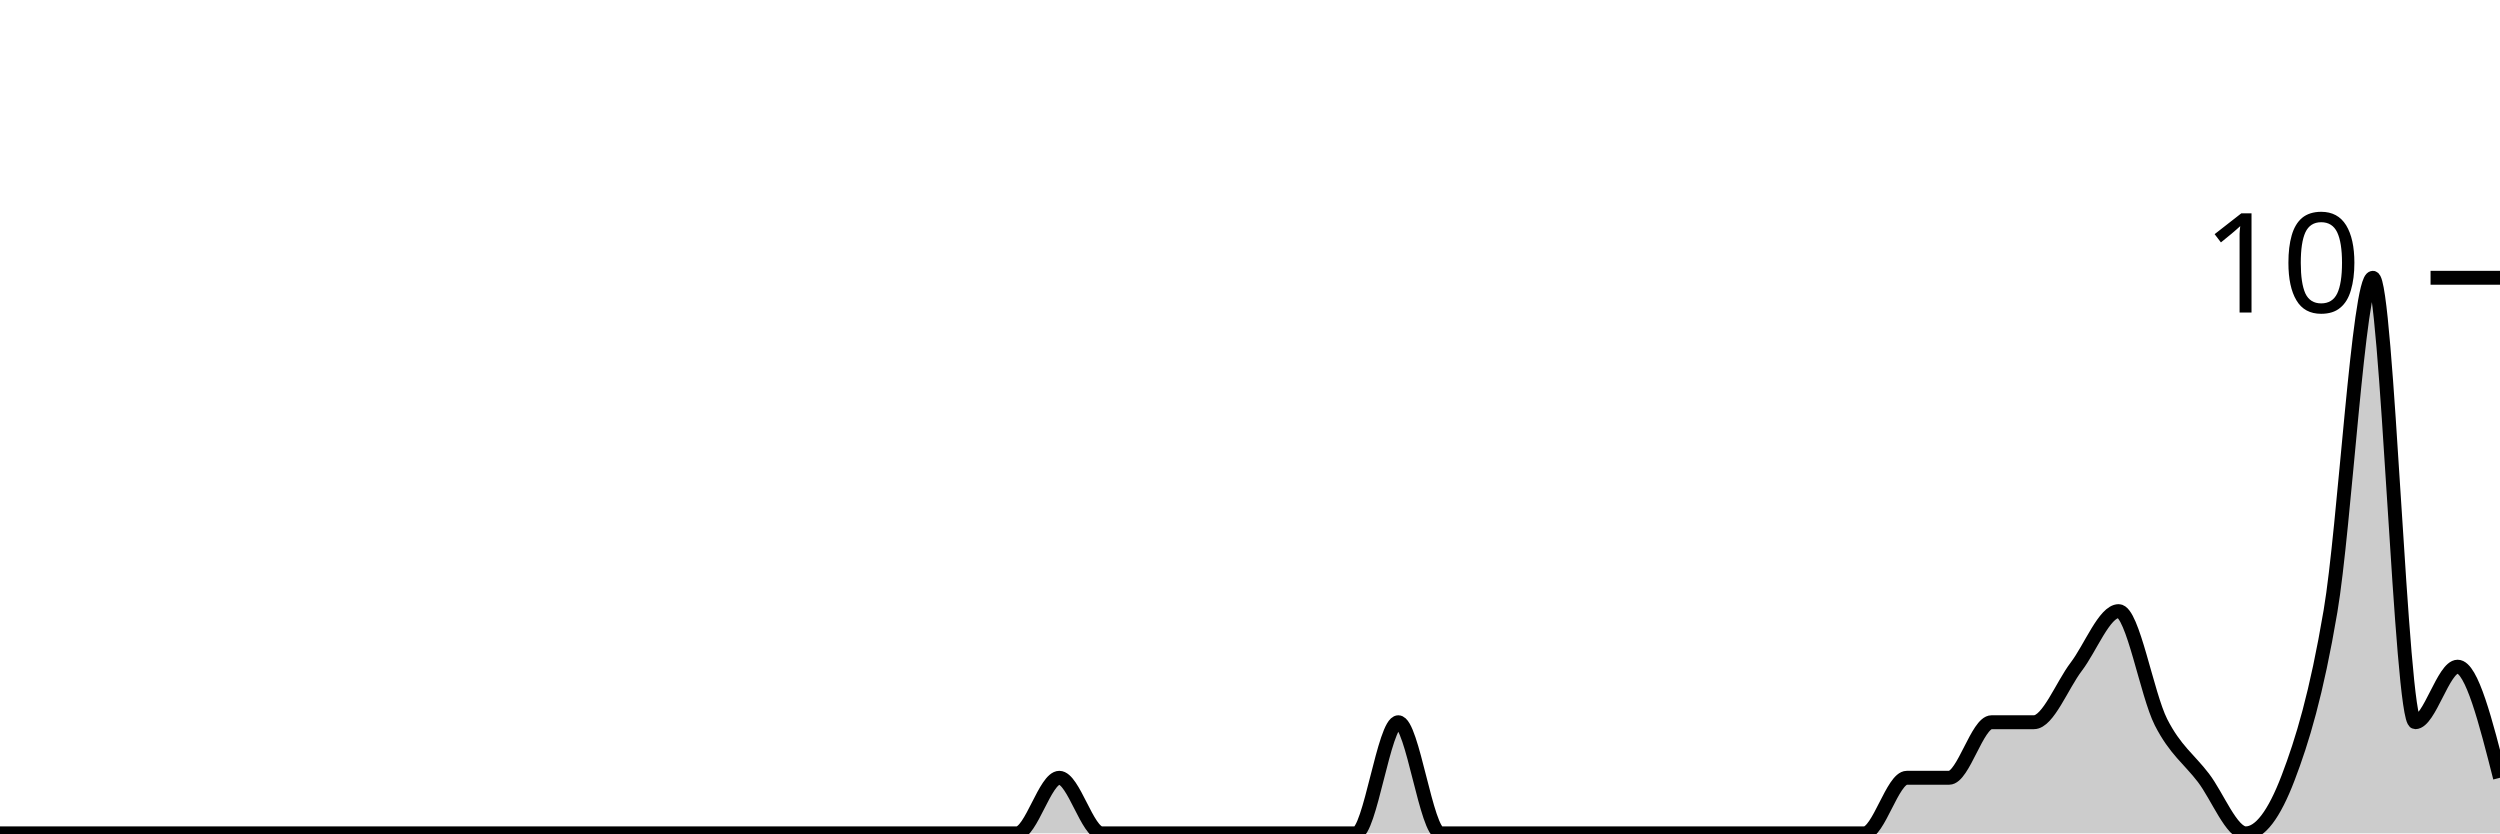
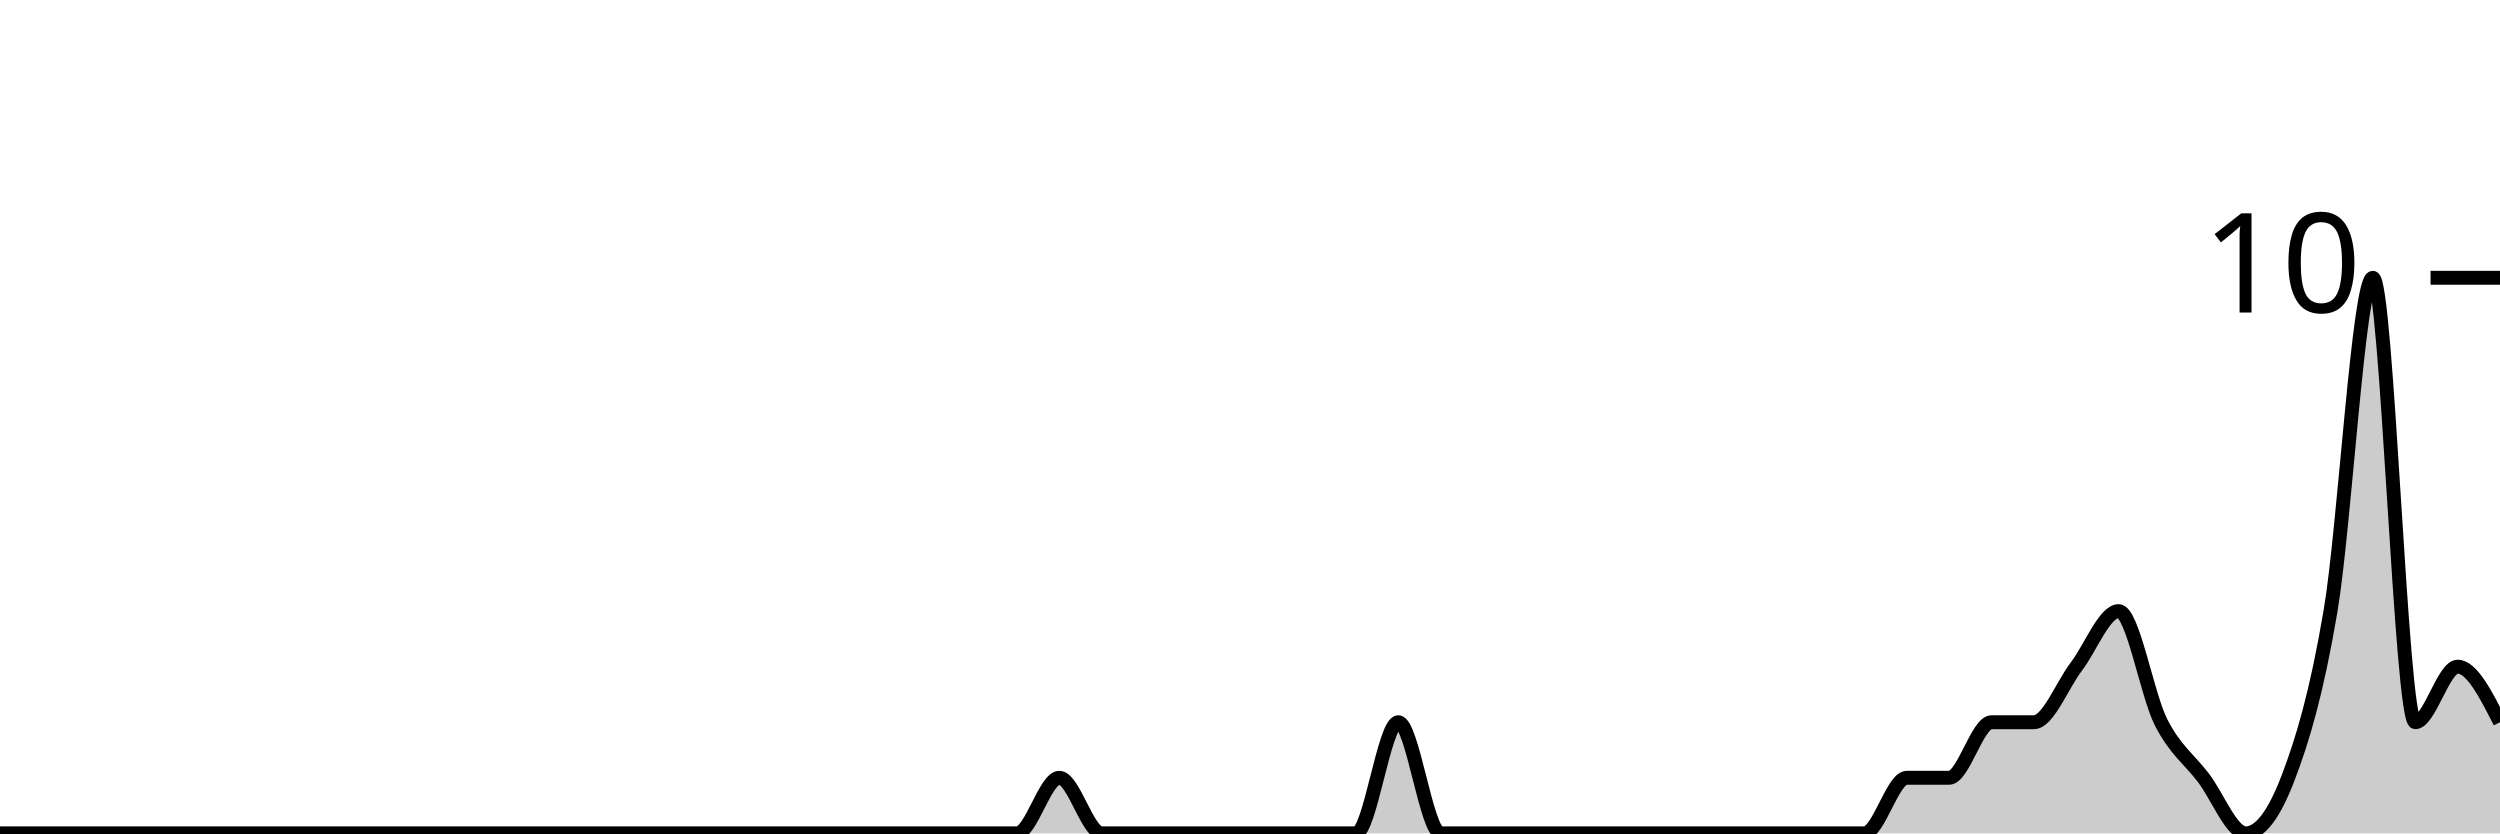
<svg xmlns="http://www.w3.org/2000/svg" viewBox="0 0 180 60">
  <g transform="translate(0,20)">
-     <path class="area" fill="rgba(0, 0, 0, 0.2)" d="M0,40C1.017,40,2.034,40,3.051,40C4.068,40,5.085,40,6.102,40C7.119,40,8.136,40,9.153,40C10.169,40,11.186,40,12.203,40C13.22,40,14.237,40,15.254,40C16.271,40,17.288,40,18.305,40C19.322,40,20.339,40,21.356,40C22.373,40,23.39,40,24.407,40C25.424,40,26.441,40,27.458,40C28.475,40,29.492,40,30.508,40C31.525,40,32.542,40,33.559,40C34.576,40,35.593,40,36.61,40C37.627,40,38.644,40,39.661,40C40.678,40,41.695,40,42.712,40C43.729,40,44.746,40,45.763,40C46.78,40,47.797,40,48.814,40C49.831,40,50.847,40,51.864,40C52.881,40,53.898,40,54.915,40C55.932,40,56.949,40,57.966,40C58.983,40,60,40,61.017,40C62.034,40,63.051,40,64.068,40C65.085,40,66.102,40,67.119,40C68.136,40,69.153,40,70.169,40C71.186,40,72.203,40,73.22,40C74.237,40,75.254,36,76.271,36C77.288,36,78.305,40,79.322,40C80.339,40,81.356,40,82.373,40C83.39,40,84.407,40,85.424,40C86.441,40,87.458,40,88.475,40C89.492,40,90.508,40,91.525,40C92.542,40,93.559,40,94.576,40C95.593,40,96.61,40,97.627,40C98.644,40,99.661,32,100.678,32C101.695,32,102.712,40,103.729,40C104.746,40,105.763,40,106.78,40C107.797,40,108.814,40,109.831,40C110.847,40,111.864,40,112.881,40C113.898,40,114.915,40,115.932,40C116.949,40,117.966,40,118.983,40C120,40,121.017,40,122.034,40C123.051,40,124.068,40,125.085,40C126.102,40,127.119,40,128.136,40C129.153,40,130.169,40,131.186,40C132.203,40,133.22,40,134.237,40C135.254,40,136.271,36,137.288,36C138.305,36,139.322,36,140.339,36C141.356,36,142.373,32,143.39,32C144.407,32,145.424,32,146.441,32C147.458,32,148.475,29.333,149.492,28C150.508,26.667,151.525,24,152.542,24C153.559,24,154.576,30,155.593,32C156.61,34,157.627,34.667,158.644,36C159.661,37.333,160.678,40,161.695,40C162.712,40,163.729,38.667,164.746,36C165.763,33.333,166.78,30,167.797,24C168.814,18,169.831,0,170.847,0C171.864,0,172.881,32,173.898,32C174.915,32,175.932,28,176.949,28C177.966,28,178.983,32,180,36L180,40C178.983,40,177.966,40,176.949,40C175.932,40,174.915,40,173.898,40C172.881,40,171.864,40,170.847,40C169.831,40,168.814,40,167.797,40C166.78,40,165.763,40,164.746,40C163.729,40,162.712,40,161.695,40C160.678,40,159.661,40,158.644,40C157.627,40,156.61,40,155.593,40C154.576,40,153.559,40,152.542,40C151.525,40,150.508,40,149.492,40C148.475,40,147.458,40,146.441,40C145.424,40,144.407,40,143.39,40C142.373,40,141.356,40,140.339,40C139.322,40,138.305,40,137.288,40C136.271,40,135.254,40,134.237,40C133.22,40,132.203,40,131.186,40C130.169,40,129.153,40,128.136,40C127.119,40,126.102,40,125.085,40C124.068,40,123.051,40,122.034,40C121.017,40,120,40,118.983,40C117.966,40,116.949,40,115.932,40C114.915,40,113.898,40,112.881,40C111.864,40,110.847,40,109.831,40C108.814,40,107.797,40,106.78,40C105.763,40,104.746,40,103.729,40C102.712,40,101.695,40,100.678,40C99.661,40,98.644,40,97.627,40C96.61,40,95.593,40,94.576,40C93.559,40,92.542,40,91.525,40C90.508,40,89.492,40,88.475,40C87.458,40,86.441,40,85.424,40C84.407,40,83.39,40,82.373,40C81.356,40,80.339,40,79.322,40C78.305,40,77.288,40,76.271,40C75.254,40,74.237,40,73.22,40C72.203,40,71.186,40,70.169,40C69.153,40,68.136,40,67.119,40C66.102,40,65.085,40,64.068,40C63.051,40,62.034,40,61.017,40C60,40,58.983,40,57.966,40C56.949,40,55.932,40,54.915,40C53.898,40,52.881,40,51.864,40C50.847,40,49.831,40,48.814,40C47.797,40,46.78,40,45.763,40C44.746,40,43.729,40,42.712,40C41.695,40,40.678,40,39.661,40C38.644,40,37.627,40,36.61,40C35.593,40,34.576,40,33.559,40C32.542,40,31.525,40,30.508,40C29.492,40,28.475,40,27.458,40C26.441,40,25.424,40,24.407,40C23.39,40,22.373,40,21.356,40C20.339,40,19.322,40,18.305,40C17.288,40,16.271,40,15.254,40C14.237,40,13.22,40,12.203,40C11.186,40,10.169,40,9.153,40C8.136,40,7.119,40,6.102,40C5.085,40,4.068,40,3.051,40C2.034,40,1.017,40,0,40Z" />
-     <path class="line" stroke="black" fill="none" d="M0,40C1.017,40,2.034,40,3.051,40C4.068,40,5.085,40,6.102,40C7.119,40,8.136,40,9.153,40C10.169,40,11.186,40,12.203,40C13.22,40,14.237,40,15.254,40C16.271,40,17.288,40,18.305,40C19.322,40,20.339,40,21.356,40C22.373,40,23.39,40,24.407,40C25.424,40,26.441,40,27.458,40C28.475,40,29.492,40,30.508,40C31.525,40,32.542,40,33.559,40C34.576,40,35.593,40,36.61,40C37.627,40,38.644,40,39.661,40C40.678,40,41.695,40,42.712,40C43.729,40,44.746,40,45.763,40C46.78,40,47.797,40,48.814,40C49.831,40,50.847,40,51.864,40C52.881,40,53.898,40,54.915,40C55.932,40,56.949,40,57.966,40C58.983,40,60,40,61.017,40C62.034,40,63.051,40,64.068,40C65.085,40,66.102,40,67.119,40C68.136,40,69.153,40,70.169,40C71.186,40,72.203,40,73.22,40C74.237,40,75.254,36,76.271,36C77.288,36,78.305,40,79.322,40C80.339,40,81.356,40,82.373,40C83.39,40,84.407,40,85.424,40C86.441,40,87.458,40,88.475,40C89.492,40,90.508,40,91.525,40C92.542,40,93.559,40,94.576,40C95.593,40,96.61,40,97.627,40C98.644,40,99.661,32,100.678,32C101.695,32,102.712,40,103.729,40C104.746,40,105.763,40,106.78,40C107.797,40,108.814,40,109.831,40C110.847,40,111.864,40,112.881,40C113.898,40,114.915,40,115.932,40C116.949,40,117.966,40,118.983,40C120,40,121.017,40,122.034,40C123.051,40,124.068,40,125.085,40C126.102,40,127.119,40,128.136,40C129.153,40,130.169,40,131.186,40C132.203,40,133.22,40,134.237,40C135.254,40,136.271,36,137.288,36C138.305,36,139.322,36,140.339,36C141.356,36,142.373,32,143.39,32C144.407,32,145.424,32,146.441,32C147.458,32,148.475,29.333,149.492,28C150.508,26.667,151.525,24,152.542,24C153.559,24,154.576,30,155.593,32C156.61,34,157.627,34.667,158.644,36C159.661,37.333,160.678,40,161.695,40C162.712,40,163.729,38.667,164.746,36C165.763,33.333,166.78,30,167.797,24C168.814,18,169.831,0,170.847,0C171.864,0,172.881,32,173.898,32C174.915,32,175.932,28,176.949,28C177.966,28,178.983,32,180,36" />
+     <path class="area" fill="rgba(0, 0, 0, 0.2)" d="M0,40C1.017,40,2.034,40,3.051,40C4.068,40,5.085,40,6.102,40C7.119,40,8.136,40,9.153,40C10.169,40,11.186,40,12.203,40C13.22,40,14.237,40,15.254,40C16.271,40,17.288,40,18.305,40C19.322,40,20.339,40,21.356,40C22.373,40,23.39,40,24.407,40C25.424,40,26.441,40,27.458,40C28.475,40,29.492,40,30.508,40C31.525,40,32.542,40,33.559,40C34.576,40,35.593,40,36.61,40C37.627,40,38.644,40,39.661,40C40.678,40,41.695,40,42.712,40C43.729,40,44.746,40,45.763,40C46.78,40,47.797,40,48.814,40C49.831,40,50.847,40,51.864,40C52.881,40,53.898,40,54.915,40C55.932,40,56.949,40,57.966,40C58.983,40,60,40,61.017,40C62.034,40,63.051,40,64.068,40C65.085,40,66.102,40,67.119,40C68.136,40,69.153,40,70.169,40C71.186,40,72.203,40,73.22,40C74.237,40,75.254,36,76.271,36C77.288,36,78.305,40,79.322,40C80.339,40,81.356,40,82.373,40C83.39,40,84.407,40,85.424,40C86.441,40,87.458,40,88.475,40C89.492,40,90.508,40,91.525,40C92.542,40,93.559,40,94.576,40C95.593,40,96.61,40,97.627,40C98.644,40,99.661,32,100.678,32C101.695,32,102.712,40,103.729,40C104.746,40,105.763,40,106.78,40C107.797,40,108.814,40,109.831,40C110.847,40,111.864,40,112.881,40C113.898,40,114.915,40,115.932,40C116.949,40,117.966,40,118.983,40C120,40,121.017,40,122.034,40C123.051,40,124.068,40,125.085,40C126.102,40,127.119,40,128.136,40C129.153,40,130.169,40,131.186,40C132.203,40,133.22,40,134.237,40C135.254,40,136.271,36,137.288,36C138.305,36,139.322,36,140.339,36C141.356,36,142.373,32,143.39,32C144.407,32,145.424,32,146.441,32C147.458,32,148.475,29.333,149.492,28C150.508,26.667,151.525,24,152.542,24C153.559,24,154.576,30,155.593,32C156.61,34,157.627,34.667,158.644,36C159.661,37.333,160.678,40,161.695,40C162.712,40,163.729,38.667,164.746,36C165.763,33.333,166.78,30,167.797,24C168.814,18,169.831,0,170.847,0C171.864,0,172.881,32,173.898,32C174.915,32,175.932,28,176.949,28C177.966,28,178.983,30,180,32L180,40C178.983,40,177.966,40,176.949,40C175.932,40,174.915,40,173.898,40C172.881,40,171.864,40,170.847,40C169.831,40,168.814,40,167.797,40C166.78,40,165.763,40,164.746,40C163.729,40,162.712,40,161.695,40C160.678,40,159.661,40,158.644,40C157.627,40,156.61,40,155.593,40C154.576,40,153.559,40,152.542,40C151.525,40,150.508,40,149.492,40C148.475,40,147.458,40,146.441,40C145.424,40,144.407,40,143.39,40C142.373,40,141.356,40,140.339,40C139.322,40,138.305,40,137.288,40C136.271,40,135.254,40,134.237,40C133.22,40,132.203,40,131.186,40C130.169,40,129.153,40,128.136,40C127.119,40,126.102,40,125.085,40C124.068,40,123.051,40,122.034,40C121.017,40,120,40,118.983,40C117.966,40,116.949,40,115.932,40C114.915,40,113.898,40,112.881,40C111.864,40,110.847,40,109.831,40C108.814,40,107.797,40,106.78,40C105.763,40,104.746,40,103.729,40C102.712,40,101.695,40,100.678,40C99.661,40,98.644,40,97.627,40C96.61,40,95.593,40,94.576,40C93.559,40,92.542,40,91.525,40C90.508,40,89.492,40,88.475,40C87.458,40,86.441,40,85.424,40C84.407,40,83.39,40,82.373,40C81.356,40,80.339,40,79.322,40C78.305,40,77.288,40,76.271,40C75.254,40,74.237,40,73.22,40C72.203,40,71.186,40,70.169,40C69.153,40,68.136,40,67.119,40C66.102,40,65.085,40,64.068,40C63.051,40,62.034,40,61.017,40C60,40,58.983,40,57.966,40C56.949,40,55.932,40,54.915,40C53.898,40,52.881,40,51.864,40C50.847,40,49.831,40,48.814,40C47.797,40,46.78,40,45.763,40C44.746,40,43.729,40,42.712,40C41.695,40,40.678,40,39.661,40C38.644,40,37.627,40,36.61,40C35.593,40,34.576,40,33.559,40C32.542,40,31.525,40,30.508,40C29.492,40,28.475,40,27.458,40C26.441,40,25.424,40,24.407,40C23.39,40,22.373,40,21.356,40C20.339,40,19.322,40,18.305,40C17.288,40,16.271,40,15.254,40C14.237,40,13.22,40,12.203,40C11.186,40,10.169,40,9.153,40C8.136,40,7.119,40,6.102,40C5.085,40,4.068,40,3.051,40C2.034,40,1.017,40,0,40Z" />
+     <path class="line" stroke="black" fill="none" d="M0,40C1.017,40,2.034,40,3.051,40C4.068,40,5.085,40,6.102,40C7.119,40,8.136,40,9.153,40C10.169,40,11.186,40,12.203,40C13.22,40,14.237,40,15.254,40C16.271,40,17.288,40,18.305,40C19.322,40,20.339,40,21.356,40C22.373,40,23.39,40,24.407,40C25.424,40,26.441,40,27.458,40C28.475,40,29.492,40,30.508,40C31.525,40,32.542,40,33.559,40C34.576,40,35.593,40,36.61,40C37.627,40,38.644,40,39.661,40C40.678,40,41.695,40,42.712,40C43.729,40,44.746,40,45.763,40C46.78,40,47.797,40,48.814,40C49.831,40,50.847,40,51.864,40C52.881,40,53.898,40,54.915,40C55.932,40,56.949,40,57.966,40C58.983,40,60,40,61.017,40C62.034,40,63.051,40,64.068,40C65.085,40,66.102,40,67.119,40C68.136,40,69.153,40,70.169,40C71.186,40,72.203,40,73.22,40C74.237,40,75.254,36,76.271,36C77.288,36,78.305,40,79.322,40C80.339,40,81.356,40,82.373,40C83.39,40,84.407,40,85.424,40C86.441,40,87.458,40,88.475,40C89.492,40,90.508,40,91.525,40C92.542,40,93.559,40,94.576,40C95.593,40,96.61,40,97.627,40C98.644,40,99.661,32,100.678,32C101.695,32,102.712,40,103.729,40C104.746,40,105.763,40,106.78,40C107.797,40,108.814,40,109.831,40C110.847,40,111.864,40,112.881,40C113.898,40,114.915,40,115.932,40C116.949,40,117.966,40,118.983,40C120,40,121.017,40,122.034,40C123.051,40,124.068,40,125.085,40C126.102,40,127.119,40,128.136,40C129.153,40,130.169,40,131.186,40C132.203,40,133.22,40,134.237,40C135.254,40,136.271,36,137.288,36C138.305,36,139.322,36,140.339,36C141.356,36,142.373,32,143.39,32C144.407,32,145.424,32,146.441,32C147.458,32,148.475,29.333,149.492,28C150.508,26.667,151.525,24,152.542,24C153.559,24,154.576,30,155.593,32C156.61,34,157.627,34.667,158.644,36C159.661,37.333,160.678,40,161.695,40C162.712,40,163.729,38.667,164.746,36C165.763,33.333,166.78,30,167.797,24C168.814,18,169.831,0,170.847,0C171.864,0,172.881,32,173.898,32C174.915,32,175.932,28,176.949,28C177.966,28,178.983,30,180,32" />
    <path class="axis-ceiling" stroke-width="1" stroke="black" fill="none" d="M175,0L180,0" />
    <text class="axis-ceiling-label" font-family="sans-serif" text-anchor="end" font-size="10px" x="170" y="2.5">10</text>
  </g>
</svg>
